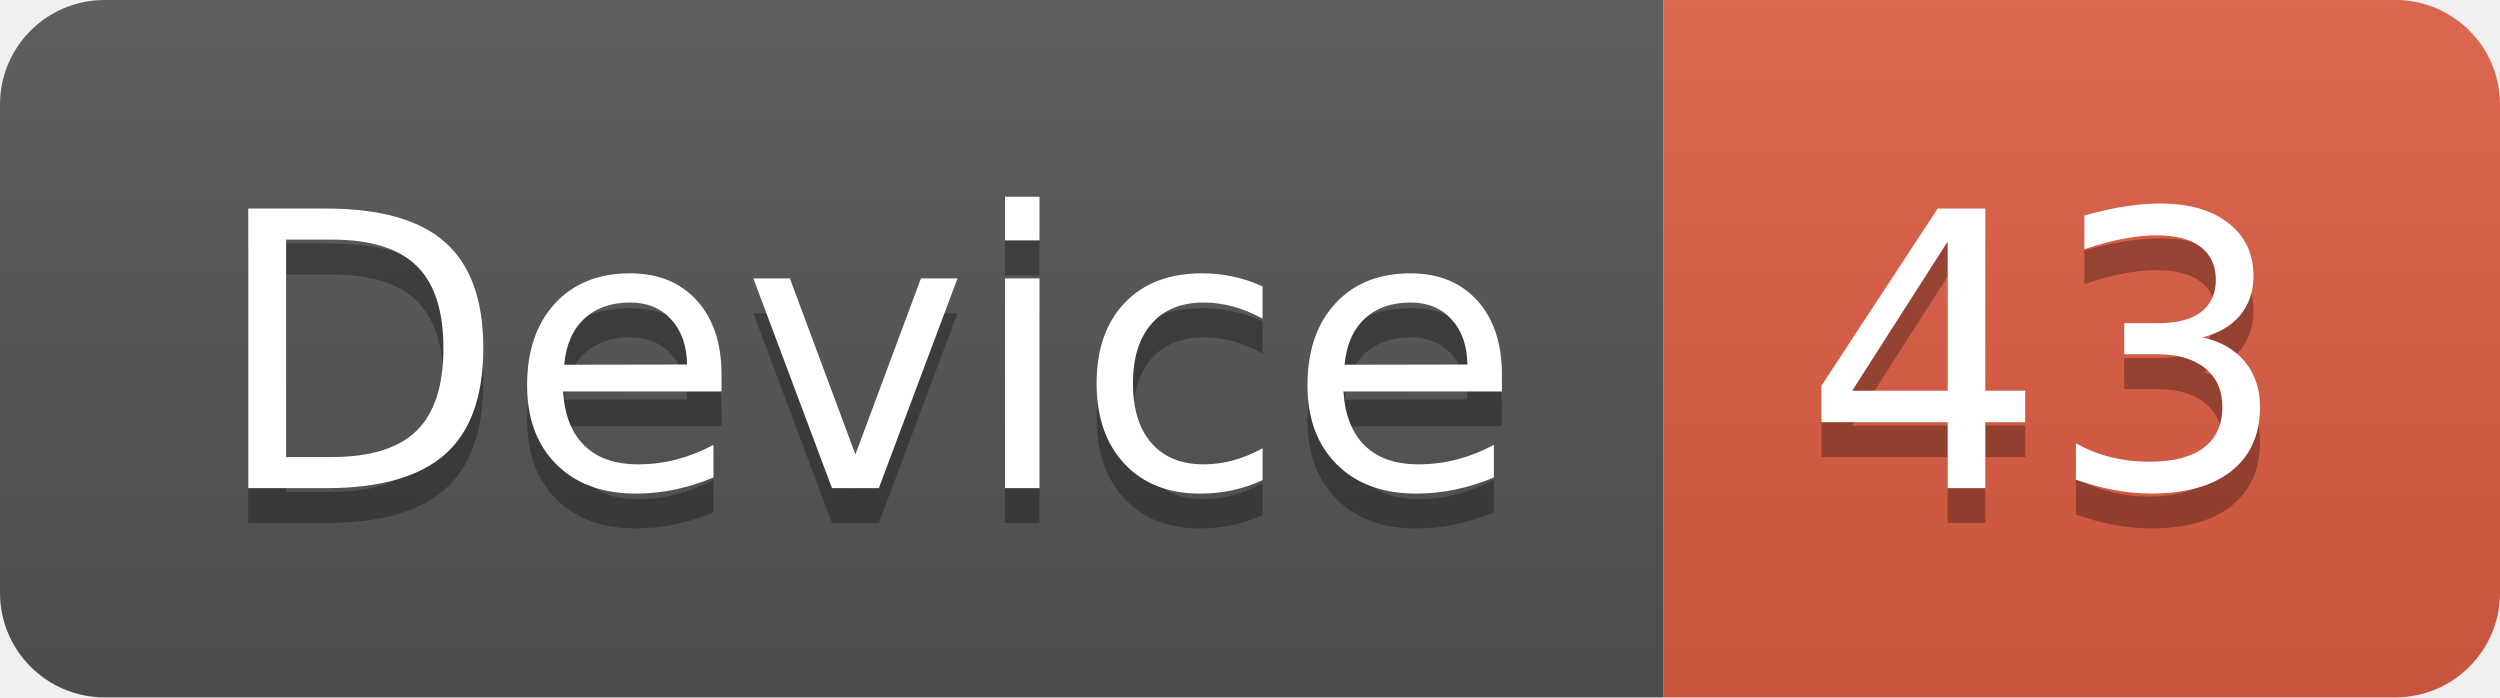
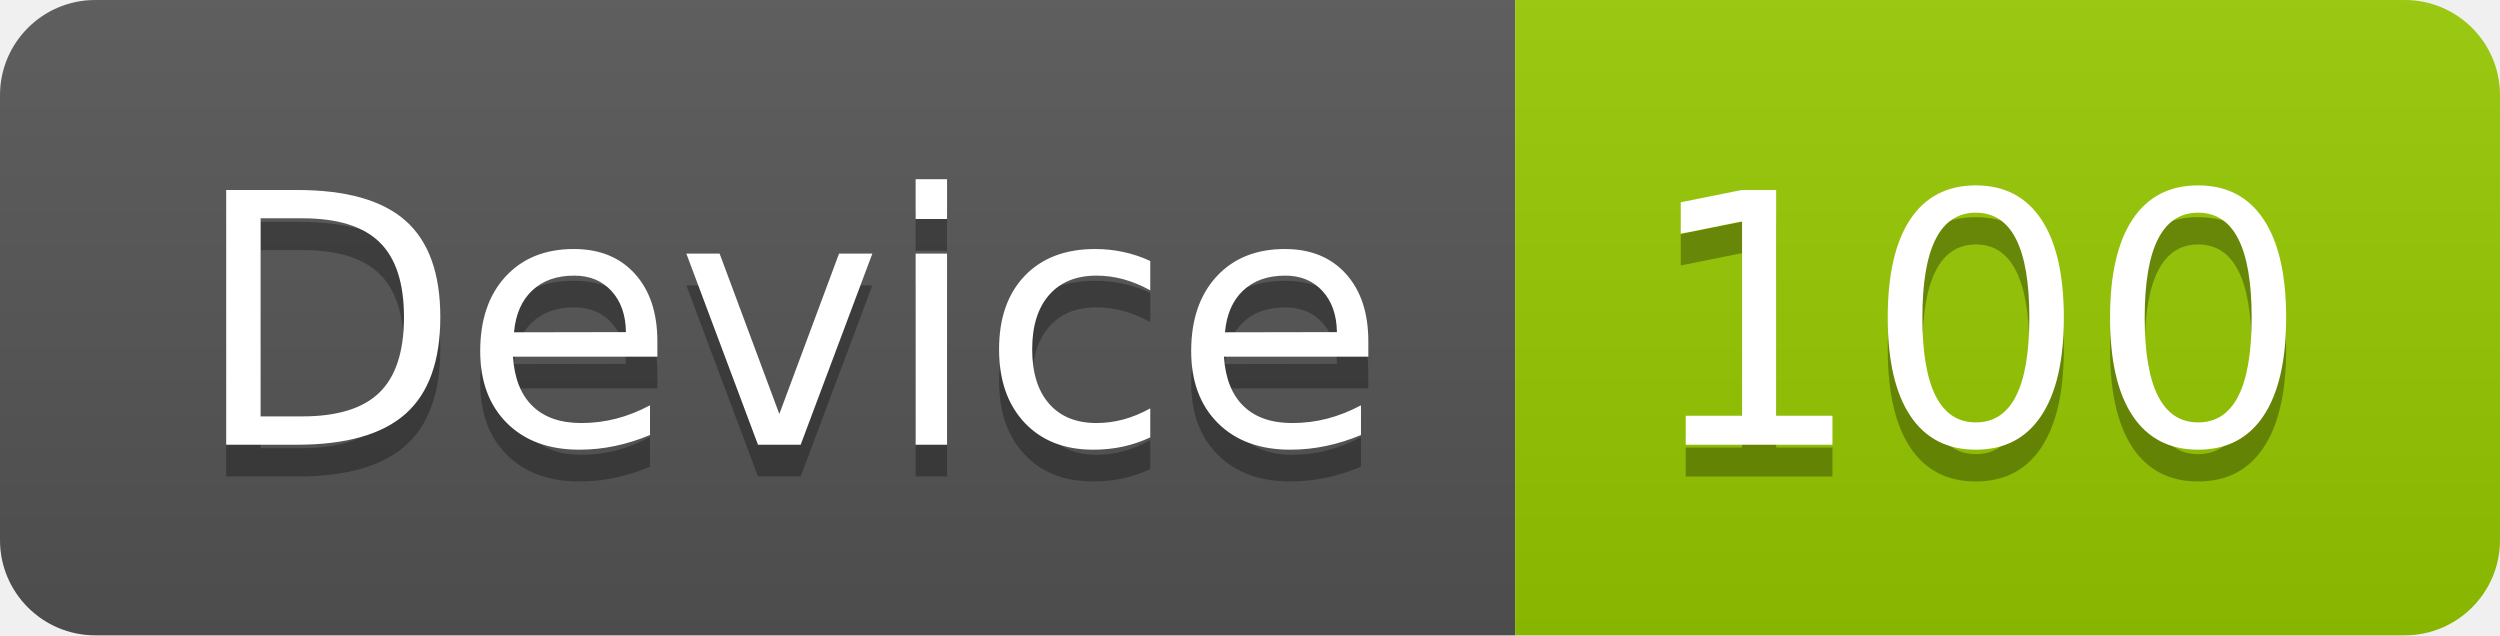
- <svg xmlns="http://www.w3.org/2000/svg" width="71.7" height="20">
+ <svg xmlns="http://www.w3.org/2000/svg" width="78.7" height="20">
  <linearGradient id="smooth" x2="0" y2="100%">
    <stop offset="0" stop-color="#bbb" stop-opacity=".1" />
    <stop offset="1" stop-opacity=".1" />
  </linearGradient>
  <clipPath id="round">
-     <rect width="71.7" height="20" rx="3" fill="#fff" />
+     <rect width="78.7" height="20" rx="3" fill="#fff" />
  </clipPath>
  <g clip-path="url(#round)">
    <rect width="47.7" height="20" fill="#555" />
-     <rect x="47.7" width="24.0" height="20" fill="#e05d44" />
-     <rect width="71.7" height="20" fill="url(#smooth)" />
+     <rect x="47.7" width="31.0" height="20" fill="#97CA00" />
+     <rect width="78.7" height="20" fill="url(#smooth)" />
  </g>
  <g fill="#fff" text-anchor="middle" font-family="DejaVu Sans,Verdana,Geneva,sans-serif" font-size="110">
    <text x="248.5" y="150" fill="#010101" fill-opacity=".3" transform="scale(0.1)" textLength="377.0" lengthAdjust="spacing">Device</text>
    <text x="248.5" y="140" transform="scale(0.1)" textLength="377.0" lengthAdjust="spacing">Device</text>
-     <text x="587.0" y="150" fill="#010101" fill-opacity=".3" transform="scale(0.1)" textLength="140.0" lengthAdjust="spacing">43</text>
-     <text x="587.0" y="140" transform="scale(0.1)" textLength="140.0" lengthAdjust="spacing">43</text>
+     <text x="622.0" y="150" fill="#010101" fill-opacity=".3" transform="scale(0.1)" textLength="210.0" lengthAdjust="spacing">100</text>
+     <text x="622.0" y="140" transform="scale(0.1)" textLength="210.0" lengthAdjust="spacing">100</text>
  </g>
</svg>
